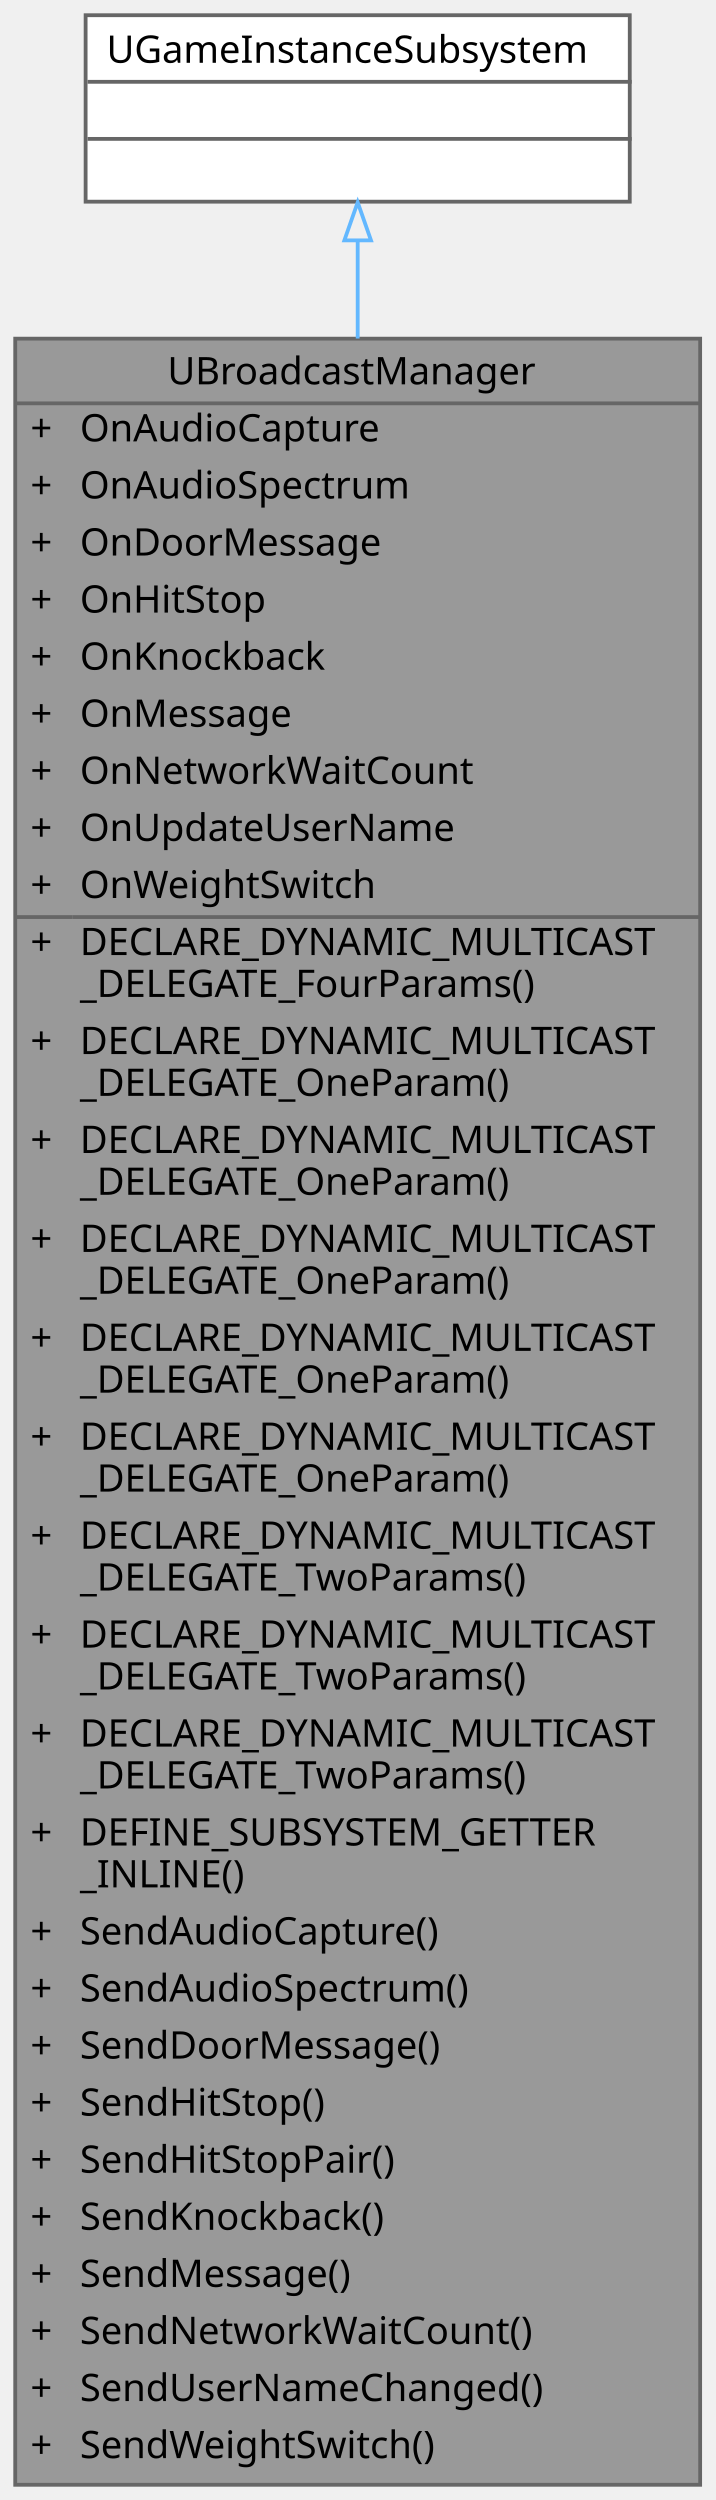
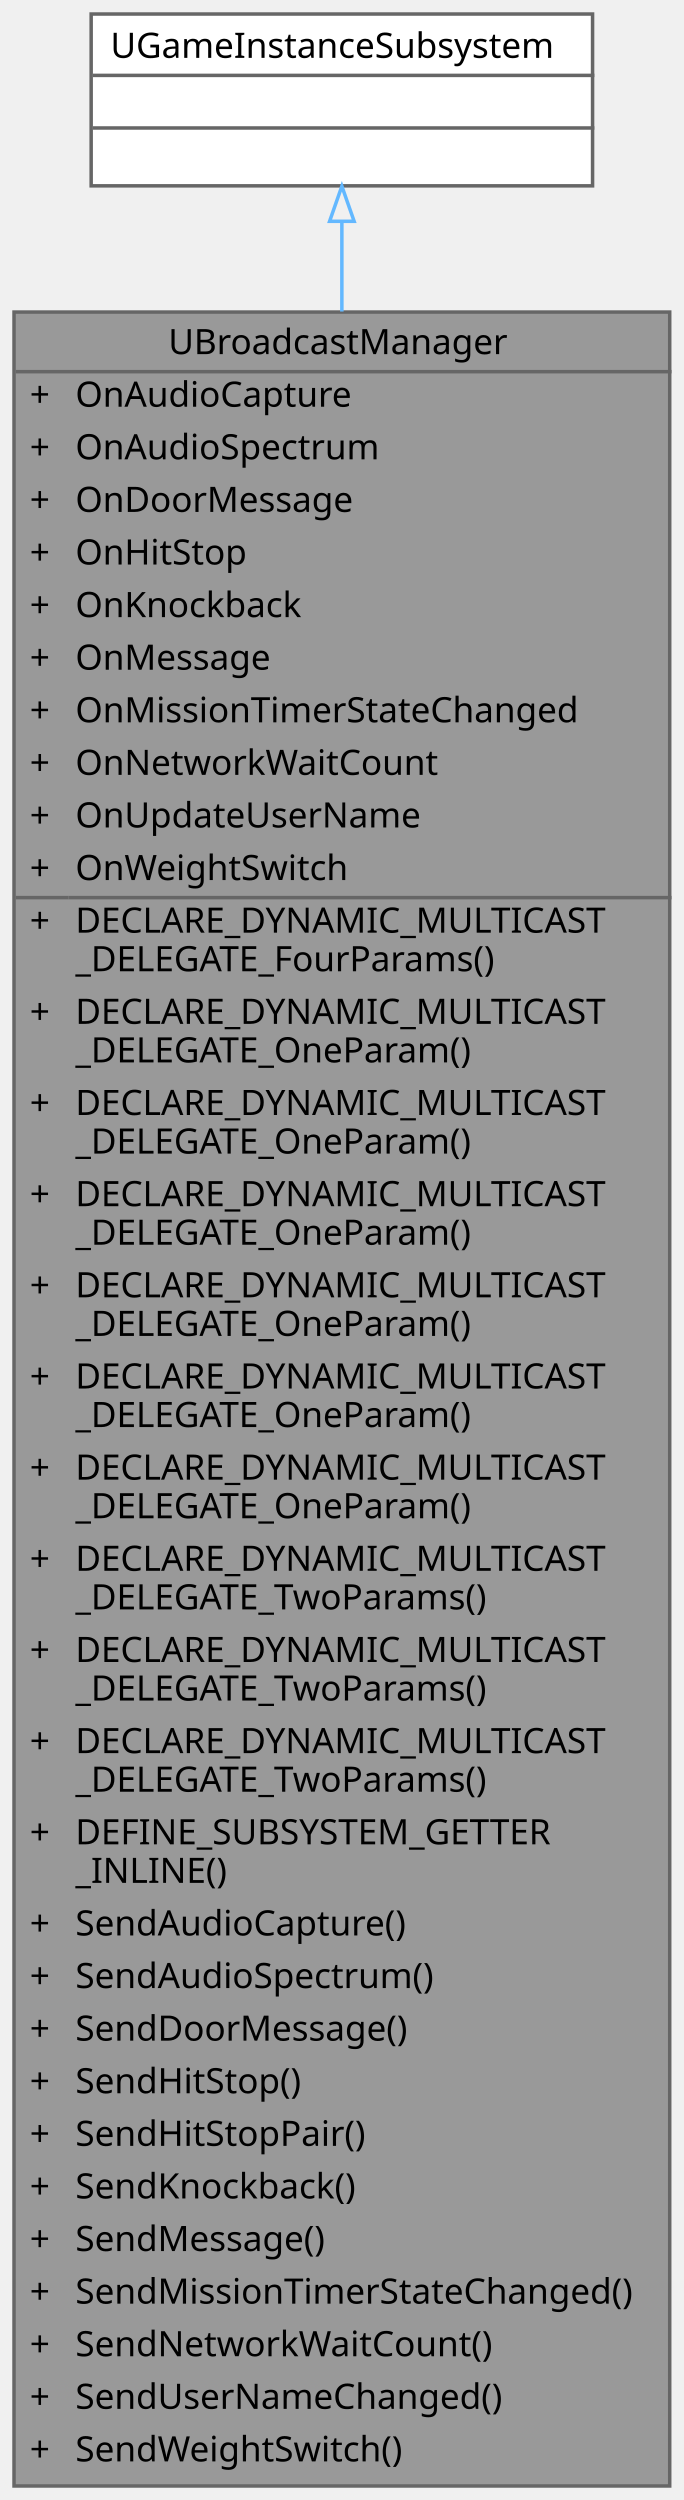
- <svg xmlns="http://www.w3.org/2000/svg" xmlns:xlink="http://www.w3.org/1999/xlink" width="188pt" height="657pt" viewBox="0.00 0.00 188.00 657.00">
-   <g id="graph0" class="graph" transform="scale(1 1) rotate(0) translate(4 653)">
+ <svg xmlns="http://www.w3.org/2000/svg" xmlns:xlink="http://www.w3.org/1999/xlink" width="195pt" height="713pt" viewBox="0.00 0.00 195.00 713.00">
+   <g id="graph0" class="graph" transform="scale(1 1) rotate(0) translate(4 709)">
    <g id="Node000001" class="node">
      <g id="a_Node000001">
        <a xlink:title="게임 내 전역 이벤트를 중계하는 중앙 이벤트 버스(Event Bus) 서브시스템입니다.">
-           <polygon fill="#999999" stroke="transparent" points="180,-564 0,-564 0,0 180,0 180,-564" />
-           <text text-anchor="start" x="40" y="-552" font-family="Malgun Gothic" font-size="10.00">UBroadcastManager</text>
-           <text text-anchor="start" x="4" y="-537" font-family="Malgun Gothic" font-size="10.00">+</text>
-           <text text-anchor="start" x="17" y="-537" font-family="Malgun Gothic" font-size="10.00">OnAudioCapture</text>
-           <text text-anchor="start" x="4" y="-522" font-family="Malgun Gothic" font-size="10.00">+</text>
-           <text text-anchor="start" x="17" y="-522" font-family="Malgun Gothic" font-size="10.00">OnAudioSpectrum</text>
-           <text text-anchor="start" x="4" y="-507" font-family="Malgun Gothic" font-size="10.00">+</text>
-           <text text-anchor="start" x="17" y="-507" font-family="Malgun Gothic" font-size="10.00">OnDoorMessage</text>
-           <text text-anchor="start" x="4" y="-492" font-family="Malgun Gothic" font-size="10.00">+</text>
-           <text text-anchor="start" x="17" y="-492" font-family="Malgun Gothic" font-size="10.00">OnHitStop</text>
-           <text text-anchor="start" x="4" y="-477" font-family="Malgun Gothic" font-size="10.00">+</text>
-           <text text-anchor="start" x="17" y="-477" font-family="Malgun Gothic" font-size="10.00">OnKnockback</text>
-           <text text-anchor="start" x="4" y="-462" font-family="Malgun Gothic" font-size="10.00">+</text>
-           <text text-anchor="start" x="17" y="-462" font-family="Malgun Gothic" font-size="10.00">OnMessage</text>
-           <text text-anchor="start" x="4" y="-447" font-family="Malgun Gothic" font-size="10.00">+</text>
-           <text text-anchor="start" x="17" y="-447" font-family="Malgun Gothic" font-size="10.00">OnNetworkWaitCount</text>
-           <text text-anchor="start" x="4" y="-432" font-family="Malgun Gothic" font-size="10.00">+</text>
-           <text text-anchor="start" x="17" y="-432" font-family="Malgun Gothic" font-size="10.00">OnUpdateUserName</text>
-           <text text-anchor="start" x="4" y="-417" font-family="Malgun Gothic" font-size="10.00">+</text>
-           <text text-anchor="start" x="17" y="-417" font-family="Malgun Gothic" font-size="10.00">OnWeightSwitch</text>
-           <text text-anchor="start" x="4" y="-402" font-family="Malgun Gothic" font-size="10.00">+</text>
-           <text text-anchor="start" x="17" y="-402" font-family="Malgun Gothic" font-size="10.00">DECLARE_DYNAMIC_MULTICAST</text>
-           <text text-anchor="start" x="17" y="-391" font-family="Malgun Gothic" font-size="10.00">_DELEGATE_FourParams()</text>
-           <text text-anchor="start" x="4" y="-376" font-family="Malgun Gothic" font-size="10.00">+</text>
-           <text text-anchor="start" x="17" y="-376" font-family="Malgun Gothic" font-size="10.00">DECLARE_DYNAMIC_MULTICAST</text>
-           <text text-anchor="start" x="17" y="-365" font-family="Malgun Gothic" font-size="10.00">_DELEGATE_OneParam()</text>
-           <text text-anchor="start" x="4" y="-350" font-family="Malgun Gothic" font-size="10.00">+</text>
-           <text text-anchor="start" x="17" y="-350" font-family="Malgun Gothic" font-size="10.00">DECLARE_DYNAMIC_MULTICAST</text>
-           <text text-anchor="start" x="17" y="-339" font-family="Malgun Gothic" font-size="10.00">_DELEGATE_OneParam()</text>
-           <text text-anchor="start" x="4" y="-324" font-family="Malgun Gothic" font-size="10.00">+</text>
-           <text text-anchor="start" x="17" y="-324" font-family="Malgun Gothic" font-size="10.00">DECLARE_DYNAMIC_MULTICAST</text>
-           <text text-anchor="start" x="17" y="-313" font-family="Malgun Gothic" font-size="10.00">_DELEGATE_OneParam()</text>
-           <text text-anchor="start" x="4" y="-298" font-family="Malgun Gothic" font-size="10.00">+</text>
-           <text text-anchor="start" x="17" y="-298" font-family="Malgun Gothic" font-size="10.00">DECLARE_DYNAMIC_MULTICAST</text>
-           <text text-anchor="start" x="17" y="-287" font-family="Malgun Gothic" font-size="10.00">_DELEGATE_OneParam()</text>
-           <text text-anchor="start" x="4" y="-272" font-family="Malgun Gothic" font-size="10.00">+</text>
-           <text text-anchor="start" x="17" y="-272" font-family="Malgun Gothic" font-size="10.00">DECLARE_DYNAMIC_MULTICAST</text>
-           <text text-anchor="start" x="17" y="-261" font-family="Malgun Gothic" font-size="10.00">_DELEGATE_OneParam()</text>
-           <text text-anchor="start" x="4" y="-246" font-family="Malgun Gothic" font-size="10.00">+</text>
-           <text text-anchor="start" x="17" y="-246" font-family="Malgun Gothic" font-size="10.00">DECLARE_DYNAMIC_MULTICAST</text>
-           <text text-anchor="start" x="17" y="-235" font-family="Malgun Gothic" font-size="10.00">_DELEGATE_TwoParams()</text>
-           <text text-anchor="start" x="4" y="-220" font-family="Malgun Gothic" font-size="10.00">+</text>
-           <text text-anchor="start" x="17" y="-220" font-family="Malgun Gothic" font-size="10.00">DECLARE_DYNAMIC_MULTICAST</text>
-           <text text-anchor="start" x="17" y="-209" font-family="Malgun Gothic" font-size="10.00">_DELEGATE_TwoParams()</text>
-           <text text-anchor="start" x="4" y="-194" font-family="Malgun Gothic" font-size="10.00">+</text>
-           <text text-anchor="start" x="17" y="-194" font-family="Malgun Gothic" font-size="10.00">DECLARE_DYNAMIC_MULTICAST</text>
-           <text text-anchor="start" x="17" y="-183" font-family="Malgun Gothic" font-size="10.00">_DELEGATE_TwoParams()</text>
-           <text text-anchor="start" x="4" y="-168" font-family="Malgun Gothic" font-size="10.00">+</text>
-           <text text-anchor="start" x="17" y="-168" font-family="Malgun Gothic" font-size="10.00">DEFINE_SUBSYSTEM_GETTER</text>
-           <text text-anchor="start" x="17" y="-157" font-family="Malgun Gothic" font-size="10.00">_INLINE()</text>
-           <text text-anchor="start" x="4" y="-142" font-family="Malgun Gothic" font-size="10.00">+</text>
-           <text text-anchor="start" x="17" y="-142" font-family="Malgun Gothic" font-size="10.00">SendAudioCapture()</text>
-           <text text-anchor="start" x="4" y="-127" font-family="Malgun Gothic" font-size="10.00">+</text>
-           <text text-anchor="start" x="17" y="-127" font-family="Malgun Gothic" font-size="10.00">SendAudioSpectrum()</text>
-           <text text-anchor="start" x="4" y="-112" font-family="Malgun Gothic" font-size="10.00">+</text>
-           <text text-anchor="start" x="17" y="-112" font-family="Malgun Gothic" font-size="10.00">SendDoorMessage()</text>
-           <text text-anchor="start" x="4" y="-97" font-family="Malgun Gothic" font-size="10.00">+</text>
-           <text text-anchor="start" x="17" y="-97" font-family="Malgun Gothic" font-size="10.00">SendHitStop()</text>
-           <text text-anchor="start" x="4" y="-82" font-family="Malgun Gothic" font-size="10.00">+</text>
-           <text text-anchor="start" x="17" y="-82" font-family="Malgun Gothic" font-size="10.00">SendHitStopPair()</text>
-           <text text-anchor="start" x="4" y="-67" font-family="Malgun Gothic" font-size="10.00">+</text>
-           <text text-anchor="start" x="17" y="-67" font-family="Malgun Gothic" font-size="10.00">SendKnockback()</text>
-           <text text-anchor="start" x="4" y="-52" font-family="Malgun Gothic" font-size="10.00">+</text>
-           <text text-anchor="start" x="17" y="-52" font-family="Malgun Gothic" font-size="10.00">SendMessage()</text>
-           <text text-anchor="start" x="4" y="-37" font-family="Malgun Gothic" font-size="10.00">+</text>
-           <text text-anchor="start" x="17" y="-37" font-family="Malgun Gothic" font-size="10.00">SendNetworkWaitCount()</text>
-           <text text-anchor="start" x="4" y="-22" font-family="Malgun Gothic" font-size="10.00">+</text>
-           <text text-anchor="start" x="17" y="-22" font-family="Malgun Gothic" font-size="10.00">SendUserNameChanged()</text>
-           <text text-anchor="start" x="4" y="-7" font-family="Malgun Gothic" font-size="10.00">+</text>
-           <text text-anchor="start" x="17" y="-7" font-family="Malgun Gothic" font-size="10.00">SendWeightSwitch()</text>
-           <polygon fill="#666666" stroke="#666666" points="0,-547 0,-547 180,-547 180,-547 0,-547" />
-           <polygon fill="#666666" stroke="#666666" points="0,-412 0,-412 15,-412 15,-412 0,-412" />
-           <polygon fill="#666666" stroke="#666666" points="15,-412 15,-412 180,-412 180,-412 15,-412" />
-           <polygon fill="none" stroke="#666666" points="0,0 0,-564 180,-564 180,0 0,0" />
+           <polygon fill="#999999" stroke="transparent" points="187,-620 0,-620 0,0 187,0 187,-620" />
+           <text text-anchor="start" x="44" y="-608" font-family="Malgun Gothic" font-size="10.00">UBroadcastManager</text>
+           <text text-anchor="start" x="4.5" y="-593" font-family="Malgun Gothic" font-size="10.00">+</text>
+           <text text-anchor="start" x="17.5" y="-593" font-family="Malgun Gothic" font-size="10.00">OnAudioCapture</text>
+           <text text-anchor="start" x="4.5" y="-578" font-family="Malgun Gothic" font-size="10.00">+</text>
+           <text text-anchor="start" x="17.5" y="-578" font-family="Malgun Gothic" font-size="10.00">OnAudioSpectrum</text>
+           <text text-anchor="start" x="4.5" y="-563" font-family="Malgun Gothic" font-size="10.00">+</text>
+           <text text-anchor="start" x="17.5" y="-563" font-family="Malgun Gothic" font-size="10.00">OnDoorMessage</text>
+           <text text-anchor="start" x="4.5" y="-548" font-family="Malgun Gothic" font-size="10.00">+</text>
+           <text text-anchor="start" x="17.5" y="-548" font-family="Malgun Gothic" font-size="10.00">OnHitStop</text>
+           <text text-anchor="start" x="4.5" y="-533" font-family="Malgun Gothic" font-size="10.00">+</text>
+           <text text-anchor="start" x="17.5" y="-533" font-family="Malgun Gothic" font-size="10.00">OnKnockback</text>
+           <text text-anchor="start" x="4.5" y="-518" font-family="Malgun Gothic" font-size="10.00">+</text>
+           <text text-anchor="start" x="17.5" y="-518" font-family="Malgun Gothic" font-size="10.00">OnMessage</text>
+           <text text-anchor="start" x="4.5" y="-503" font-family="Malgun Gothic" font-size="10.00">+</text>
+           <text text-anchor="start" x="17.5" y="-503" font-family="Malgun Gothic" font-size="10.00">OnMissionTimerStateChanged</text>
+           <text text-anchor="start" x="4.5" y="-488" font-family="Malgun Gothic" font-size="10.00">+</text>
+           <text text-anchor="start" x="17.5" y="-488" font-family="Malgun Gothic" font-size="10.00">OnNetworkWaitCount</text>
+           <text text-anchor="start" x="4.5" y="-473" font-family="Malgun Gothic" font-size="10.00">+</text>
+           <text text-anchor="start" x="17.5" y="-473" font-family="Malgun Gothic" font-size="10.00">OnUpdateUserName</text>
+           <text text-anchor="start" x="4.5" y="-458" font-family="Malgun Gothic" font-size="10.00">+</text>
+           <text text-anchor="start" x="17.5" y="-458" font-family="Malgun Gothic" font-size="10.00">OnWeightSwitch</text>
+           <text text-anchor="start" x="4.5" y="-443" font-family="Malgun Gothic" font-size="10.00">+</text>
+           <text text-anchor="start" x="17.5" y="-443" font-family="Malgun Gothic" font-size="10.00">DECLARE_DYNAMIC_MULTICAST</text>
+           <text text-anchor="start" x="17.5" y="-432" font-family="Malgun Gothic" font-size="10.00">_DELEGATE_FourParams()</text>
+           <text text-anchor="start" x="4.5" y="-417" font-family="Malgun Gothic" font-size="10.00">+</text>
+           <text text-anchor="start" x="17.5" y="-417" font-family="Malgun Gothic" font-size="10.00">DECLARE_DYNAMIC_MULTICAST</text>
+           <text text-anchor="start" x="17.5" y="-406" font-family="Malgun Gothic" font-size="10.00">_DELEGATE_OneParam()</text>
+           <text text-anchor="start" x="4.5" y="-391" font-family="Malgun Gothic" font-size="10.00">+</text>
+           <text text-anchor="start" x="17.5" y="-391" font-family="Malgun Gothic" font-size="10.00">DECLARE_DYNAMIC_MULTICAST</text>
+           <text text-anchor="start" x="17.5" y="-380" font-family="Malgun Gothic" font-size="10.00">_DELEGATE_OneParam()</text>
+           <text text-anchor="start" x="4.5" y="-365" font-family="Malgun Gothic" font-size="10.00">+</text>
+           <text text-anchor="start" x="17.5" y="-365" font-family="Malgun Gothic" font-size="10.00">DECLARE_DYNAMIC_MULTICAST</text>
+           <text text-anchor="start" x="17.5" y="-354" font-family="Malgun Gothic" font-size="10.00">_DELEGATE_OneParam()</text>
+           <text text-anchor="start" x="4.5" y="-339" font-family="Malgun Gothic" font-size="10.00">+</text>
+           <text text-anchor="start" x="17.5" y="-339" font-family="Malgun Gothic" font-size="10.00">DECLARE_DYNAMIC_MULTICAST</text>
+           <text text-anchor="start" x="17.5" y="-328" font-family="Malgun Gothic" font-size="10.00">_DELEGATE_OneParam()</text>
+           <text text-anchor="start" x="4.5" y="-313" font-family="Malgun Gothic" font-size="10.00">+</text>
+           <text text-anchor="start" x="17.5" y="-313" font-family="Malgun Gothic" font-size="10.00">DECLARE_DYNAMIC_MULTICAST</text>
+           <text text-anchor="start" x="17.5" y="-302" font-family="Malgun Gothic" font-size="10.00">_DELEGATE_OneParam()</text>
+           <text text-anchor="start" x="4.5" y="-287" font-family="Malgun Gothic" font-size="10.00">+</text>
+           <text text-anchor="start" x="17.5" y="-287" font-family="Malgun Gothic" font-size="10.00">DECLARE_DYNAMIC_MULTICAST</text>
+           <text text-anchor="start" x="17.5" y="-276" font-family="Malgun Gothic" font-size="10.00">_DELEGATE_OneParam()</text>
+           <text text-anchor="start" x="4.5" y="-261" font-family="Malgun Gothic" font-size="10.00">+</text>
+           <text text-anchor="start" x="17.5" y="-261" font-family="Malgun Gothic" font-size="10.00">DECLARE_DYNAMIC_MULTICAST</text>
+           <text text-anchor="start" x="17.5" y="-250" font-family="Malgun Gothic" font-size="10.00">_DELEGATE_TwoParams()</text>
+           <text text-anchor="start" x="4.5" y="-235" font-family="Malgun Gothic" font-size="10.00">+</text>
+           <text text-anchor="start" x="17.5" y="-235" font-family="Malgun Gothic" font-size="10.00">DECLARE_DYNAMIC_MULTICAST</text>
+           <text text-anchor="start" x="17.5" y="-224" font-family="Malgun Gothic" font-size="10.00">_DELEGATE_TwoParams()</text>
+           <text text-anchor="start" x="4.5" y="-209" font-family="Malgun Gothic" font-size="10.00">+</text>
+           <text text-anchor="start" x="17.5" y="-209" font-family="Malgun Gothic" font-size="10.00">DECLARE_DYNAMIC_MULTICAST</text>
+           <text text-anchor="start" x="17.5" y="-198" font-family="Malgun Gothic" font-size="10.00">_DELEGATE_TwoParams()</text>
+           <text text-anchor="start" x="4.5" y="-183" font-family="Malgun Gothic" font-size="10.00">+</text>
+           <text text-anchor="start" x="17.5" y="-183" font-family="Malgun Gothic" font-size="10.00">DEFINE_SUBSYSTEM_GETTER</text>
+           <text text-anchor="start" x="17.5" y="-172" font-family="Malgun Gothic" font-size="10.00">_INLINE()</text>
+           <text text-anchor="start" x="4.5" y="-157" font-family="Malgun Gothic" font-size="10.00">+</text>
+           <text text-anchor="start" x="17.5" y="-157" font-family="Malgun Gothic" font-size="10.00">SendAudioCapture()</text>
+           <text text-anchor="start" x="4.5" y="-142" font-family="Malgun Gothic" font-size="10.00">+</text>
+           <text text-anchor="start" x="17.5" y="-142" font-family="Malgun Gothic" font-size="10.00">SendAudioSpectrum()</text>
+           <text text-anchor="start" x="4.5" y="-127" font-family="Malgun Gothic" font-size="10.00">+</text>
+           <text text-anchor="start" x="17.5" y="-127" font-family="Malgun Gothic" font-size="10.00">SendDoorMessage()</text>
+           <text text-anchor="start" x="4.5" y="-112" font-family="Malgun Gothic" font-size="10.00">+</text>
+           <text text-anchor="start" x="17.5" y="-112" font-family="Malgun Gothic" font-size="10.00">SendHitStop()</text>
+           <text text-anchor="start" x="4.5" y="-97" font-family="Malgun Gothic" font-size="10.00">+</text>
+           <text text-anchor="start" x="17.5" y="-97" font-family="Malgun Gothic" font-size="10.00">SendHitStopPair()</text>
+           <text text-anchor="start" x="4.5" y="-82" font-family="Malgun Gothic" font-size="10.00">+</text>
+           <text text-anchor="start" x="17.5" y="-82" font-family="Malgun Gothic" font-size="10.00">SendKnockback()</text>
+           <text text-anchor="start" x="4.5" y="-67" font-family="Malgun Gothic" font-size="10.00">+</text>
+           <text text-anchor="start" x="17.5" y="-67" font-family="Malgun Gothic" font-size="10.00">SendMessage()</text>
+           <text text-anchor="start" x="4.5" y="-52" font-family="Malgun Gothic" font-size="10.00">+</text>
+           <text text-anchor="start" x="17.5" y="-52" font-family="Malgun Gothic" font-size="10.00">SendMissionTimerStateChanged()</text>
+           <text text-anchor="start" x="4.5" y="-37" font-family="Malgun Gothic" font-size="10.00">+</text>
+           <text text-anchor="start" x="17.5" y="-37" font-family="Malgun Gothic" font-size="10.00">SendNetworkWaitCount()</text>
+           <text text-anchor="start" x="4.5" y="-22" font-family="Malgun Gothic" font-size="10.00">+</text>
+           <text text-anchor="start" x="17.5" y="-22" font-family="Malgun Gothic" font-size="10.00">SendUserNameChanged()</text>
+           <text text-anchor="start" x="4.5" y="-7" font-family="Malgun Gothic" font-size="10.00">+</text>
+           <text text-anchor="start" x="17.5" y="-7" font-family="Malgun Gothic" font-size="10.00">SendWeightSwitch()</text>
+           <polygon fill="#666666" stroke="#666666" points="0.5,-603 0.5,-603 187.5,-603 187.5,-603 0.5,-603" />
+           <polygon fill="#666666" stroke="#666666" points="0.5,-453 0.5,-453 15.5,-453 15.5,-453 0.5,-453" />
+           <polygon fill="#666666" stroke="#666666" points="15.5,-453 15.5,-453 187.5,-453 187.5,-453 15.5,-453" />
+           <polygon fill="none" stroke="#666666" points="0,0 0,-620 187,-620 187,0 0,0" />
        </a>
      </g>
    </g>
    <g id="Node000002" class="node">
      <g id="a_Node000002">
        <a xlink:title=" ">
-           <polygon fill="white" stroke="transparent" points="161.5,-649 18.5,-649 18.5,-600 161.5,-600 161.5,-649" />
-           <text text-anchor="start" x="24" y="-636.5" font-family="Malgun Gothic" font-size="10.00">UGameInstanceSubsystem</text>
-           <text text-anchor="start" x="88.5" y="-621.5" font-family="Malgun Gothic" font-size="10.00"> </text>
-           <text text-anchor="start" x="88.5" y="-606.5" font-family="Malgun Gothic" font-size="10.00"> </text>
-           <polygon fill="#666666" stroke="#666666" points="19,-631.5 19,-631.5 162,-631.5 162,-631.5 19,-631.5" />
-           <polygon fill="#666666" stroke="#666666" points="19,-616.5 19,-616.5 162,-616.5 162,-616.5 19,-616.5" />
-           <polygon fill="none" stroke="#666666" points="18.5,-600 18.5,-649 161.5,-649 161.5,-600 18.5,-600" />
+           <polygon fill="white" stroke="transparent" points="165,-705 22,-705 22,-656 165,-656 165,-705" />
+           <text text-anchor="start" x="27.5" y="-692.5" font-family="Malgun Gothic" font-size="10.00">UGameInstanceSubsystem</text>
+           <text text-anchor="start" x="92" y="-677.5" font-family="Malgun Gothic" font-size="10.00"> </text>
+           <text text-anchor="start" x="92" y="-662.5" font-family="Malgun Gothic" font-size="10.00"> </text>
+           <polygon fill="#666666" stroke="#666666" points="22.5,-687.5 22.5,-687.5 165.5,-687.5 165.5,-687.5 22.5,-687.5" />
+           <polygon fill="#666666" stroke="#666666" points="22.5,-672.5 22.5,-672.5 165.5,-672.5 165.5,-672.5 22.5,-672.5" />
+           <polygon fill="none" stroke="#666666" points="22,-656 22,-705 165,-705 165,-656 22,-656" />
        </a>
      </g>
    </g>
    <g id="edge1_Node000001_Node000002" class="edge">
      <g id="a_edge1_Node000001_Node000002">
        <a xlink:title=" ">
-           <path fill="none" stroke="#63b8ff" d="M90,-589.8C90,-582.19 90,-573.52 90,-564.04" />
-           <polygon fill="none" stroke="#63b8ff" points="86.5,-589.83 90,-599.83 93.5,-589.83 86.5,-589.83" />
+           <path fill="none" stroke="#63b8ff" d="M93.5,-645.63C93.5,-638.11 93.5,-629.54 93.5,-620.16" />
+           <polygon fill="none" stroke="#63b8ff" points="90,-645.89 93.5,-655.89 97,-645.89 90,-645.89" />
        </a>
      </g>
    </g>
  </g>
</svg>
